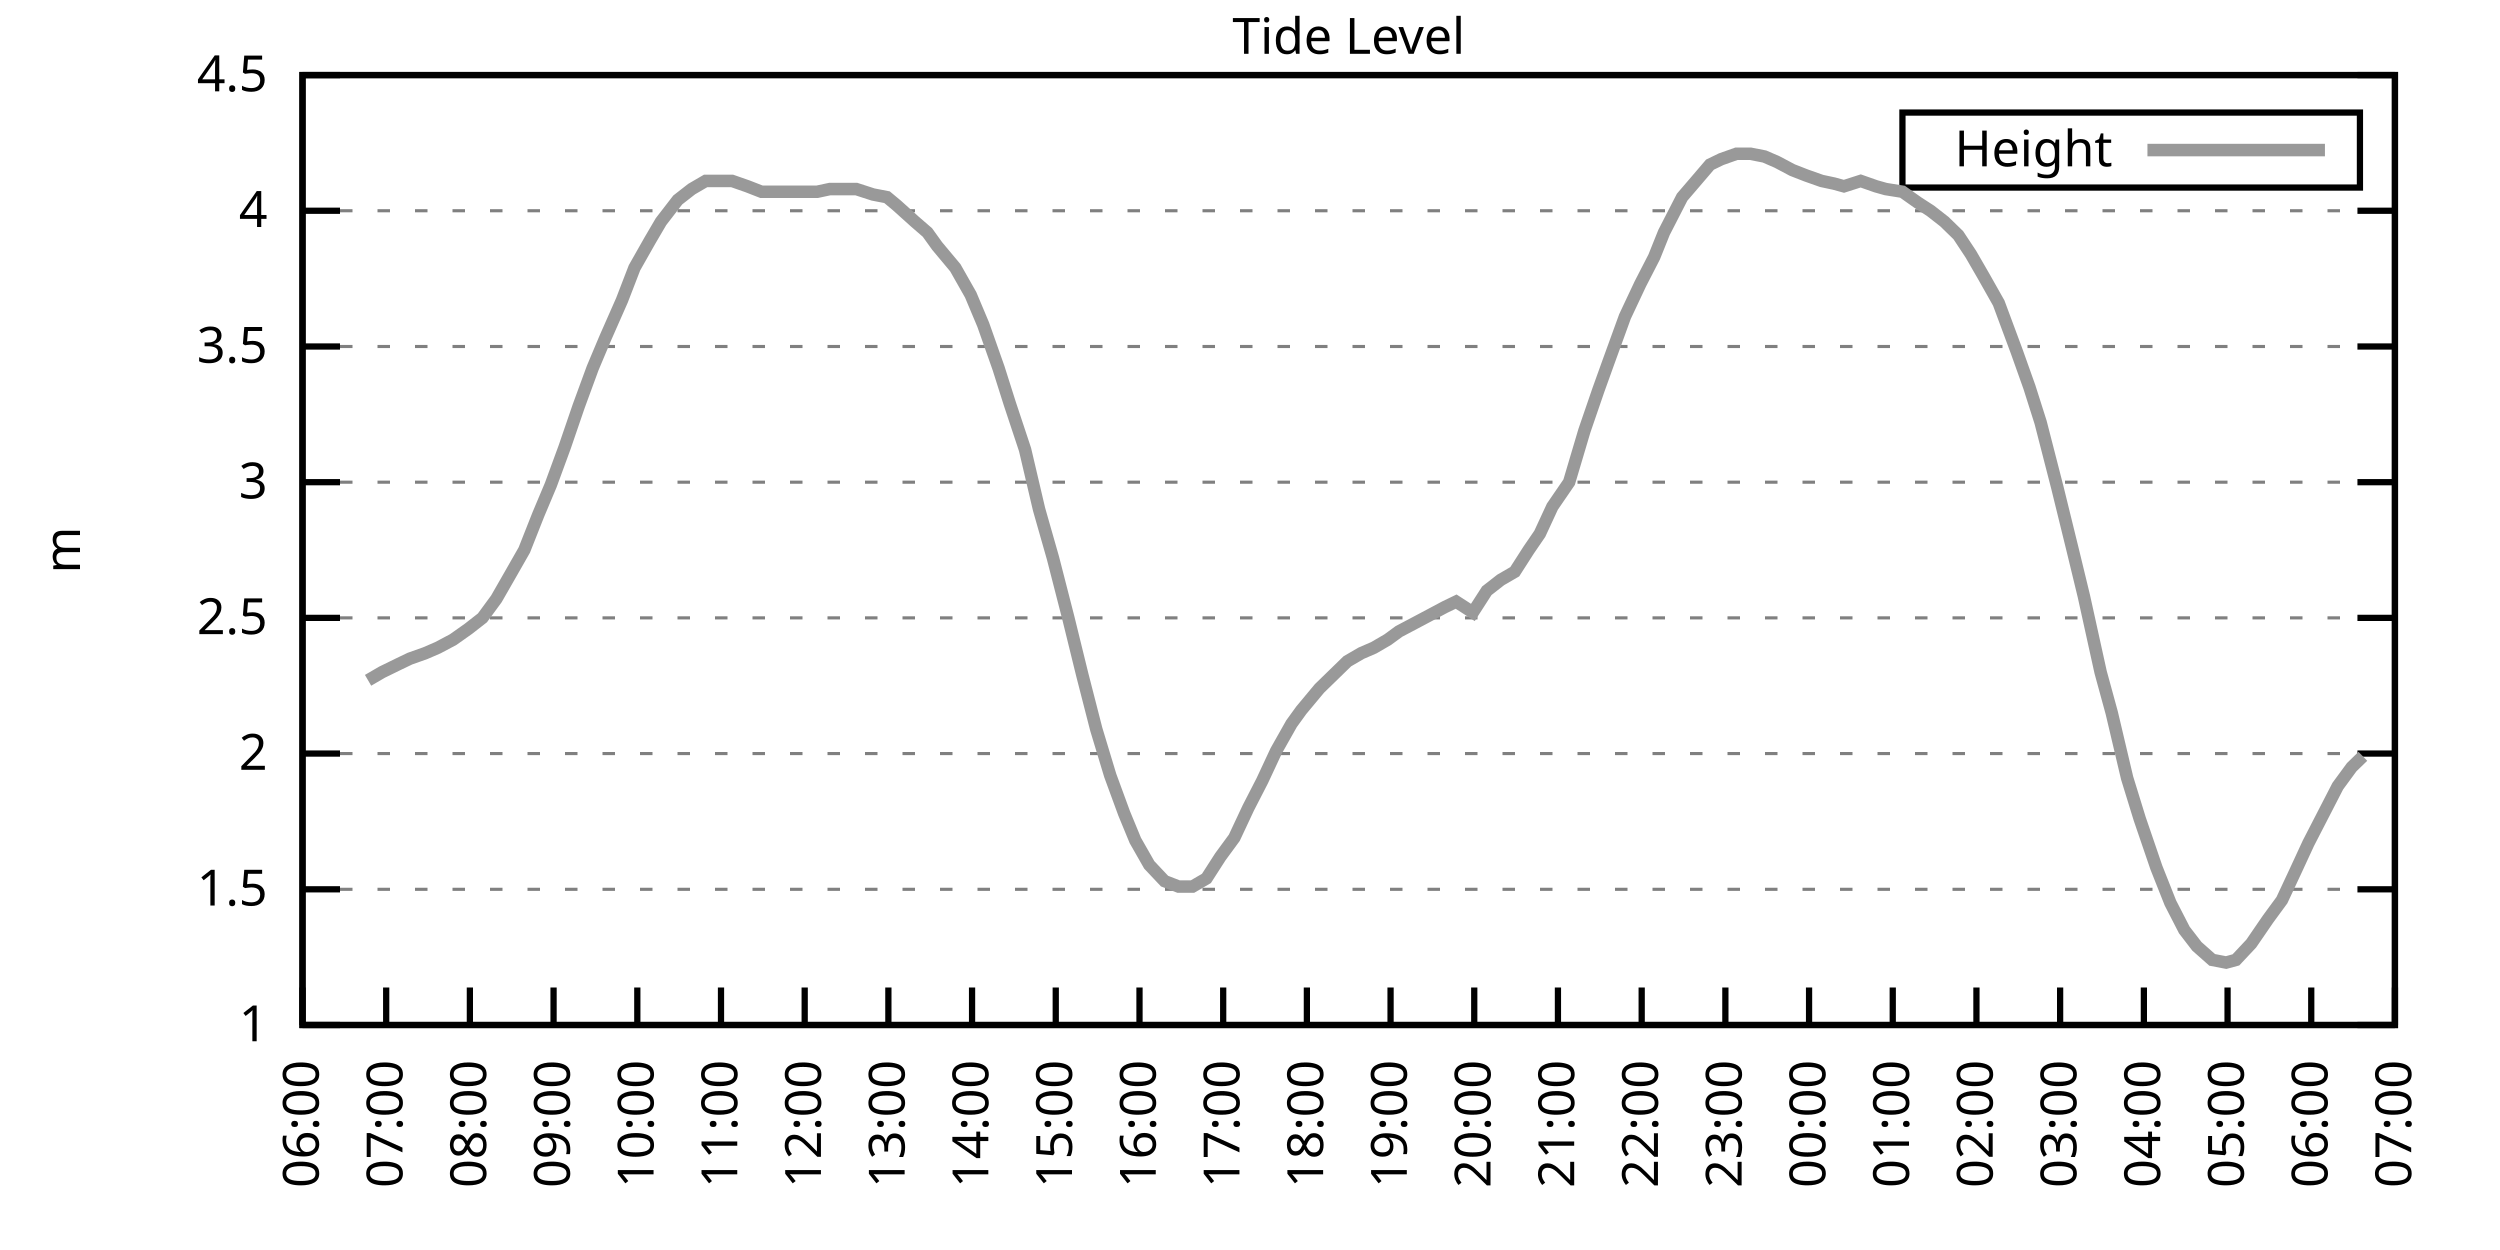
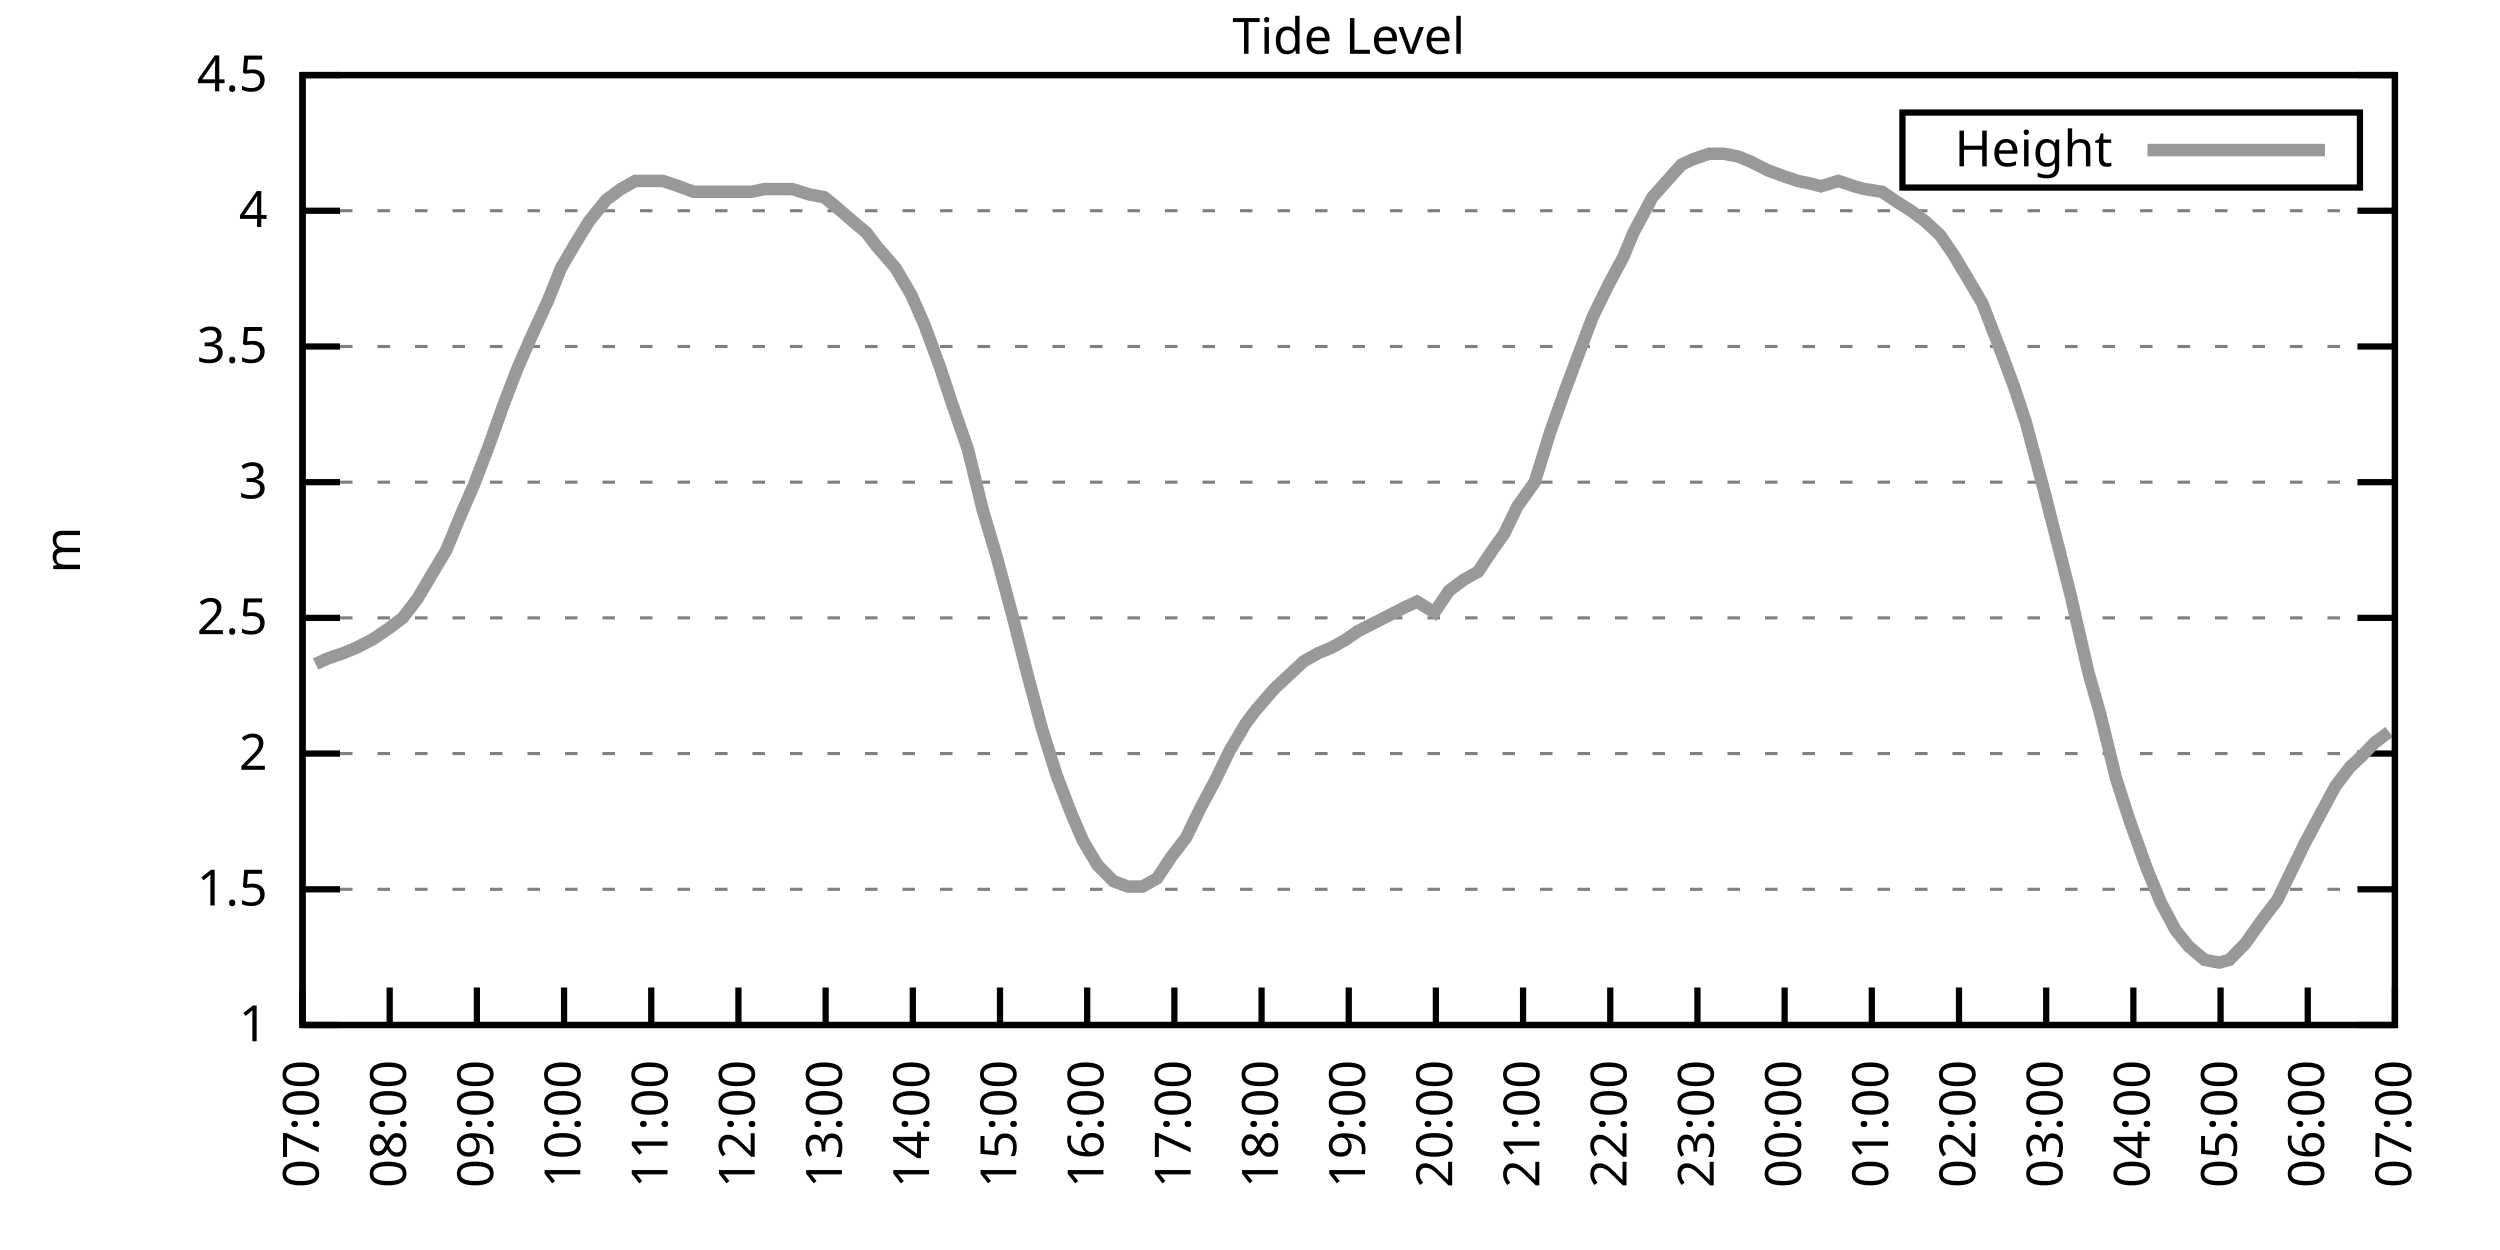
<svg xmlns="http://www.w3.org/2000/svg" xmlns:xlink="http://www.w3.org/1999/xlink" width="400" height="200" viewBox="0 0 400 200">
  <g id="gnuplot_canvas">
    <rect x="0" y="0" width="400" height="200" fill="none" />
    <defs>
      <circle id="gpDot" r="0.5" stroke-width="0.5" stroke="currentColor" />
      <path id="gpPt0" stroke-width="0.333" stroke="currentColor" d="M-1,0 h2 M0,-1 v2" />
      <path id="gpPt1" stroke-width="0.333" stroke="currentColor" d="M-1,-1 L1,1 M1,-1 L-1,1" />
      <path id="gpPt2" stroke-width="0.333" stroke="currentColor" d="M-1,0 L1,0 M0,-1 L0,1 M-1,-1 L1,1 M-1,1 L1,-1" />
      <rect id="gpPt3" stroke-width="0.333" stroke="currentColor" x="-1" y="-1" width="2" height="2" />
      <rect id="gpPt4" stroke-width="0.333" stroke="currentColor" fill="currentColor" x="-1" y="-1" width="2" height="2" />
      <circle id="gpPt5" stroke-width="0.333" stroke="currentColor" cx="0" cy="0" r="1" />
      <use xlink:href="#gpPt5" id="gpPt6" fill="currentColor" stroke="none" />
      <path id="gpPt7" stroke-width="0.333" stroke="currentColor" d="M0,-1.33 L-1.33,0.67 L1.33,0.67 z" />
      <use xlink:href="#gpPt7" id="gpPt8" fill="currentColor" stroke="none" />
      <use xlink:href="#gpPt7" id="gpPt9" stroke="currentColor" transform="rotate(180)" />
      <use xlink:href="#gpPt9" id="gpPt10" fill="currentColor" stroke="none" />
      <use xlink:href="#gpPt3" id="gpPt11" stroke="currentColor" transform="rotate(45)" />
      <use xlink:href="#gpPt11" id="gpPt12" fill="currentColor" stroke="none" />
      <path id="gpPt13" stroke-width="0.333" stroke="currentColor" d="M0,1.330 L1.265,0.411 L0.782,-1.067 L-0.782,-1.076 L-1.265,0.411 z" />
      <use xlink:href="#gpPt13" id="gpPt14" fill="currentColor" stroke="none" />
      <filter id="textbox" filterUnits="objectBoundingBox" x="0" y="0" height="1" width="1">
        <feFlood flood-color="white" flood-opacity="1" result="bgnd" />
        <feComposite in="SourceGraphic" in2="bgnd" operator="atop" />
      </filter>
      <filter id="greybox" filterUnits="objectBoundingBox" x="0" y="0" height="1" width="1">
        <feFlood flood-color="lightgrey" flood-opacity="1" result="grey" />
        <feComposite in="SourceGraphic" in2="grey" operator="atop" />
      </filter>
    </defs>
    <g fill="none" color="white" stroke="currentColor" stroke-width="1.00" stroke-linecap="butt" stroke-linejoin="miter">
</g>
    <g fill="none" color="black" stroke="currentColor" stroke-width="1.00" stroke-linecap="butt" stroke-linejoin="miter">
      <g stroke="none" shape-rendering="crispEdges">
        <polygon fill="rgb(255, 255, 255)" points="48.40,164.00 383.18,164.00 383.18,12.02 48.40,12.02 " />
      </g>
    </g>
    <g fill="none" color="black" stroke="currentColor" stroke-width="1.00" stroke-linecap="butt" stroke-linejoin="miter">
</g>
    <g fill="none" color="black" stroke="black" stroke-width="0.50" stroke-linecap="butt" stroke-linejoin="miter">
</g>
    <g fill="none" color="gray" stroke="currentColor" stroke-width="0.50" stroke-linecap="butt" stroke-linejoin="miter">
      <path stroke="gray" stroke-dasharray="2,4" class="gridline" d="M48.40,164.00 L383.19,164.00  " />
    </g>
    <g fill="none" color="gray" stroke="gray" stroke-width="1.00" stroke-linecap="butt" stroke-linejoin="miter">
</g>
    <g fill="none" color="black" stroke="currentColor" stroke-width="1.00" stroke-linecap="butt" stroke-linejoin="miter">
      <path stroke="black" d="M48.40,164.00 L54.40,164.00 M383.19,164.00 L377.19,164.00  " />
      <g transform="translate(42.80,166.60)" stroke="none" fill="black" font-family="Sans" font-size="8.00" text-anchor="end">
        <text>
          <tspan font-family="Sans"> 1</tspan>
        </text>
      </g>
    </g>
    <g fill="none" color="black" stroke="currentColor" stroke-width="1.00" stroke-linecap="butt" stroke-linejoin="miter">
</g>
    <g fill="none" color="black" stroke="black" stroke-width="0.50" stroke-linecap="butt" stroke-linejoin="miter">
</g>
    <g fill="none" color="gray" stroke="currentColor" stroke-width="0.50" stroke-linecap="butt" stroke-linejoin="miter">
      <path stroke="gray" stroke-dasharray="2,4" class="gridline" d="M48.40,142.29 L383.19,142.29  " />
    </g>
    <g fill="none" color="gray" stroke="gray" stroke-width="1.00" stroke-linecap="butt" stroke-linejoin="miter">
</g>
    <g fill="none" color="black" stroke="currentColor" stroke-width="1.00" stroke-linecap="butt" stroke-linejoin="miter">
      <path stroke="black" d="M48.40,142.29 L54.40,142.29 M383.19,142.29 L377.19,142.29  " />
      <g transform="translate(42.80,144.89)" stroke="none" fill="black" font-family="Sans" font-size="8.00" text-anchor="end">
        <text>
          <tspan font-family="Sans"> 1.5</tspan>
        </text>
      </g>
    </g>
    <g fill="none" color="black" stroke="currentColor" stroke-width="1.00" stroke-linecap="butt" stroke-linejoin="miter">
</g>
    <g fill="none" color="black" stroke="black" stroke-width="0.50" stroke-linecap="butt" stroke-linejoin="miter">
</g>
    <g fill="none" color="gray" stroke="currentColor" stroke-width="0.50" stroke-linecap="butt" stroke-linejoin="miter">
      <path stroke="gray" stroke-dasharray="2,4" class="gridline" d="M48.40,120.57 L383.19,120.57  " />
    </g>
    <g fill="none" color="gray" stroke="gray" stroke-width="1.00" stroke-linecap="butt" stroke-linejoin="miter">
</g>
    <g fill="none" color="black" stroke="currentColor" stroke-width="1.00" stroke-linecap="butt" stroke-linejoin="miter">
      <path stroke="black" d="M48.40,120.57 L54.40,120.57 M383.19,120.57 L377.19,120.57  " />
      <g transform="translate(42.80,123.17)" stroke="none" fill="black" font-family="Sans" font-size="8.00" text-anchor="end">
        <text>
          <tspan font-family="Sans"> 2</tspan>
        </text>
      </g>
    </g>
    <g fill="none" color="black" stroke="currentColor" stroke-width="1.00" stroke-linecap="butt" stroke-linejoin="miter">
</g>
    <g fill="none" color="black" stroke="black" stroke-width="0.50" stroke-linecap="butt" stroke-linejoin="miter">
</g>
    <g fill="none" color="gray" stroke="currentColor" stroke-width="0.50" stroke-linecap="butt" stroke-linejoin="miter">
      <path stroke="gray" stroke-dasharray="2,4" class="gridline" d="M48.40,98.86 L383.19,98.86  " />
    </g>
    <g fill="none" color="gray" stroke="gray" stroke-width="1.00" stroke-linecap="butt" stroke-linejoin="miter">
</g>
    <g fill="none" color="black" stroke="currentColor" stroke-width="1.00" stroke-linecap="butt" stroke-linejoin="miter">
      <path stroke="black" d="M48.40,98.86 L54.40,98.86 M383.19,98.86 L377.19,98.86  " />
      <g transform="translate(42.80,101.46)" stroke="none" fill="black" font-family="Sans" font-size="8.00" text-anchor="end">
        <text>
          <tspan font-family="Sans"> 2.5</tspan>
        </text>
      </g>
    </g>
    <g fill="none" color="black" stroke="currentColor" stroke-width="1.00" stroke-linecap="butt" stroke-linejoin="miter">
</g>
    <g fill="none" color="black" stroke="black" stroke-width="0.50" stroke-linecap="butt" stroke-linejoin="miter">
</g>
    <g fill="none" color="gray" stroke="currentColor" stroke-width="0.50" stroke-linecap="butt" stroke-linejoin="miter">
      <path stroke="gray" stroke-dasharray="2,4" class="gridline" d="M48.40,77.15 L383.19,77.15  " />
    </g>
    <g fill="none" color="gray" stroke="gray" stroke-width="1.00" stroke-linecap="butt" stroke-linejoin="miter">
</g>
    <g fill="none" color="black" stroke="currentColor" stroke-width="1.00" stroke-linecap="butt" stroke-linejoin="miter">
      <path stroke="black" d="M48.40,77.15 L54.40,77.15 M383.19,77.15 L377.19,77.15  " />
      <g transform="translate(42.80,79.75)" stroke="none" fill="black" font-family="Sans" font-size="8.00" text-anchor="end">
        <text>
          <tspan font-family="Sans"> 3</tspan>
        </text>
      </g>
    </g>
    <g fill="none" color="black" stroke="currentColor" stroke-width="1.00" stroke-linecap="butt" stroke-linejoin="miter">
</g>
    <g fill="none" color="black" stroke="black" stroke-width="0.50" stroke-linecap="butt" stroke-linejoin="miter">
</g>
    <g fill="none" color="gray" stroke="currentColor" stroke-width="0.50" stroke-linecap="butt" stroke-linejoin="miter">
      <path stroke="gray" stroke-dasharray="2,4" class="gridline" d="M48.40,55.44 L383.19,55.44  " />
    </g>
    <g fill="none" color="gray" stroke="gray" stroke-width="1.00" stroke-linecap="butt" stroke-linejoin="miter">
</g>
    <g fill="none" color="black" stroke="currentColor" stroke-width="1.00" stroke-linecap="butt" stroke-linejoin="miter">
      <path stroke="black" d="M48.40,55.44 L54.40,55.44 M383.19,55.44 L377.19,55.44  " />
      <g transform="translate(42.80,58.04)" stroke="none" fill="black" font-family="Sans" font-size="8.00" text-anchor="end">
        <text>
          <tspan font-family="Sans"> 3.5</tspan>
        </text>
      </g>
    </g>
    <g fill="none" color="black" stroke="currentColor" stroke-width="1.00" stroke-linecap="butt" stroke-linejoin="miter">
</g>
    <g fill="none" color="black" stroke="black" stroke-width="0.50" stroke-linecap="butt" stroke-linejoin="miter">
</g>
    <g fill="none" color="gray" stroke="currentColor" stroke-width="0.50" stroke-linecap="butt" stroke-linejoin="miter">
      <path stroke="gray" stroke-dasharray="2,4" class="gridline" d="M48.40,33.72 L383.19,33.72  " />
    </g>
    <g fill="none" color="gray" stroke="gray" stroke-width="1.00" stroke-linecap="butt" stroke-linejoin="miter">
</g>
    <g fill="none" color="black" stroke="currentColor" stroke-width="1.00" stroke-linecap="butt" stroke-linejoin="miter">
      <path stroke="black" d="M48.40,33.72 L54.40,33.72 M383.19,33.72 L377.19,33.72  " />
      <g transform="translate(42.80,36.32)" stroke="none" fill="black" font-family="Sans" font-size="8.00" text-anchor="end">
        <text>
          <tspan font-family="Sans"> 4</tspan>
        </text>
      </g>
    </g>
    <g fill="none" color="black" stroke="currentColor" stroke-width="1.00" stroke-linecap="butt" stroke-linejoin="miter">
</g>
    <g fill="none" color="black" stroke="black" stroke-width="0.50" stroke-linecap="butt" stroke-linejoin="miter">
</g>
    <g fill="none" color="gray" stroke="currentColor" stroke-width="0.50" stroke-linecap="butt" stroke-linejoin="miter">
      <path stroke="gray" stroke-dasharray="2,4" class="gridline" d="M48.40,12.01 L383.19,12.01  " />
    </g>
    <g fill="none" color="gray" stroke="gray" stroke-width="1.00" stroke-linecap="butt" stroke-linejoin="miter">
</g>
    <g fill="none" color="black" stroke="currentColor" stroke-width="1.00" stroke-linecap="butt" stroke-linejoin="miter">
      <path stroke="black" d="M48.40,12.01 L54.40,12.01 M383.19,12.01 L377.19,12.01  " />
      <g transform="translate(42.80,14.61)" stroke="none" fill="black" font-family="Sans" font-size="8.00" text-anchor="end">
        <text>
          <tspan font-family="Sans"> 4.5</tspan>
        </text>
      </g>
    </g>
    <g fill="none" color="black" stroke="currentColor" stroke-width="1.00" stroke-linecap="butt" stroke-linejoin="miter">
      <path stroke="black" d="M48.40,164.00 L48.40,158.00  " />
      <g transform="translate(51.00,169.60) rotate(270.00)" stroke="none" fill="black" font-family="Sans" font-size="8.00" text-anchor="end">
        <text>
-           <tspan font-family="Sans">06:00</tspan>
-         </text>
-       </g>
-     </g>
-     <g fill="none" color="black" stroke="currentColor" stroke-width="1.00" stroke-linecap="butt" stroke-linejoin="miter">
-       <path stroke="black" d="M61.79,164.00 L61.79,158.00  " />
-       <g transform="translate(64.39,169.60) rotate(270.00)" stroke="none" fill="black" font-family="Sans" font-size="8.00" text-anchor="end">
-         <text>
          <tspan font-family="Sans">07:00</tspan>
        </text>
      </g>
    </g>
    <g fill="none" color="black" stroke="currentColor" stroke-width="1.00" stroke-linecap="butt" stroke-linejoin="miter">
-       <path stroke="black" d="M75.18,164.00 L75.18,158.00  " />
-       <g transform="translate(77.78,169.60) rotate(270.00)" stroke="none" fill="black" font-family="Sans" font-size="8.00" text-anchor="end">
+       <path stroke="black" d="M62.35,164.00 L62.35,158.00  " />
+       <g transform="translate(64.95,169.60) rotate(270.00)" stroke="none" fill="black" font-family="Sans" font-size="8.00" text-anchor="end">
        <text>
          <tspan font-family="Sans">08:00</tspan>
        </text>
      </g>
    </g>
    <g fill="none" color="black" stroke="currentColor" stroke-width="1.00" stroke-linecap="butt" stroke-linejoin="miter">
-       <path stroke="black" d="M88.57,164.00 L88.57,158.00  " />
-       <g transform="translate(91.17,169.60) rotate(270.00)" stroke="none" fill="black" font-family="Sans" font-size="8.00" text-anchor="end">
+       <path stroke="black" d="M76.30,164.00 L76.30,158.00  " />
+       <g transform="translate(78.90,169.60) rotate(270.00)" stroke="none" fill="black" font-family="Sans" font-size="8.00" text-anchor="end">
        <text>
          <tspan font-family="Sans">09:00</tspan>
        </text>
      </g>
    </g>
    <g fill="none" color="black" stroke="currentColor" stroke-width="1.00" stroke-linecap="butt" stroke-linejoin="miter">
-       <path stroke="black" d="M101.97,164.00 L101.97,158.00  " />
-       <g transform="translate(104.57,169.60) rotate(270.00)" stroke="none" fill="black" font-family="Sans" font-size="8.00" text-anchor="end">
+       <path stroke="black" d="M90.25,164.00 L90.25,158.00  " />
+       <g transform="translate(92.85,169.60) rotate(270.00)" stroke="none" fill="black" font-family="Sans" font-size="8.00" text-anchor="end">
        <text>
          <tspan font-family="Sans">10:00</tspan>
        </text>
      </g>
    </g>
    <g fill="none" color="black" stroke="currentColor" stroke-width="1.00" stroke-linecap="butt" stroke-linejoin="miter">
-       <path stroke="black" d="M115.36,164.00 L115.36,158.00  " />
-       <g transform="translate(117.96,169.60) rotate(270.00)" stroke="none" fill="black" font-family="Sans" font-size="8.00" text-anchor="end">
+       <path stroke="black" d="M104.20,164.00 L104.20,158.00  " />
+       <g transform="translate(106.80,169.60) rotate(270.00)" stroke="none" fill="black" font-family="Sans" font-size="8.00" text-anchor="end">
        <text>
          <tspan font-family="Sans">11:00</tspan>
        </text>
      </g>
    </g>
    <g fill="none" color="black" stroke="currentColor" stroke-width="1.00" stroke-linecap="butt" stroke-linejoin="miter">
-       <path stroke="black" d="M128.75,164.00 L128.75,158.00  " />
-       <g transform="translate(131.35,169.60) rotate(270.00)" stroke="none" fill="black" font-family="Sans" font-size="8.00" text-anchor="end">
+       <path stroke="black" d="M118.15,164.00 L118.15,158.00  " />
+       <g transform="translate(120.75,169.60) rotate(270.00)" stroke="none" fill="black" font-family="Sans" font-size="8.00" text-anchor="end">
        <text>
          <tspan font-family="Sans">12:00</tspan>
        </text>
      </g>
    </g>
    <g fill="none" color="black" stroke="currentColor" stroke-width="1.00" stroke-linecap="butt" stroke-linejoin="miter">
-       <path stroke="black" d="M142.14,164.00 L142.14,158.00  " />
-       <g transform="translate(144.74,169.60) rotate(270.00)" stroke="none" fill="black" font-family="Sans" font-size="8.00" text-anchor="end">
+       <path stroke="black" d="M132.10,164.00 L132.10,158.00  " />
+       <g transform="translate(134.70,169.60) rotate(270.00)" stroke="none" fill="black" font-family="Sans" font-size="8.00" text-anchor="end">
        <text>
          <tspan font-family="Sans">13:00</tspan>
        </text>
      </g>
    </g>
    <g fill="none" color="black" stroke="currentColor" stroke-width="1.00" stroke-linecap="butt" stroke-linejoin="miter">
-       <path stroke="black" d="M155.53,164.00 L155.53,158.00  " />
-       <g transform="translate(158.13,169.60) rotate(270.00)" stroke="none" fill="black" font-family="Sans" font-size="8.00" text-anchor="end">
+       <path stroke="black" d="M146.05,164.00 L146.05,158.00  " />
+       <g transform="translate(148.65,169.60) rotate(270.00)" stroke="none" fill="black" font-family="Sans" font-size="8.00" text-anchor="end">
        <text>
          <tspan font-family="Sans">14:00</tspan>
        </text>
      </g>
    </g>
    <g fill="none" color="black" stroke="currentColor" stroke-width="1.00" stroke-linecap="butt" stroke-linejoin="miter">
-       <path stroke="black" d="M168.92,164.00 L168.92,158.00  " />
-       <g transform="translate(171.52,169.60) rotate(270.00)" stroke="none" fill="black" font-family="Sans" font-size="8.00" text-anchor="end">
+       <path stroke="black" d="M160.00,164.00 L160.00,158.00  " />
+       <g transform="translate(162.60,169.60) rotate(270.00)" stroke="none" fill="black" font-family="Sans" font-size="8.00" text-anchor="end">
        <text>
          <tspan font-family="Sans">15:00</tspan>
        </text>
      </g>
    </g>
    <g fill="none" color="black" stroke="currentColor" stroke-width="1.00" stroke-linecap="butt" stroke-linejoin="miter">
-       <path stroke="black" d="M182.32,164.00 L182.32,158.00  " />
-       <g transform="translate(184.92,169.60) rotate(270.00)" stroke="none" fill="black" font-family="Sans" font-size="8.00" text-anchor="end">
+       <path stroke="black" d="M173.95,164.00 L173.95,158.00  " />
+       <g transform="translate(176.55,169.60) rotate(270.00)" stroke="none" fill="black" font-family="Sans" font-size="8.00" text-anchor="end">
        <text>
          <tspan font-family="Sans">16:00</tspan>
        </text>
      </g>
    </g>
    <g fill="none" color="black" stroke="currentColor" stroke-width="1.00" stroke-linecap="butt" stroke-linejoin="miter">
-       <path stroke="black" d="M195.71,164.00 L195.71,158.00  " />
-       <g transform="translate(198.31,169.60) rotate(270.00)" stroke="none" fill="black" font-family="Sans" font-size="8.00" text-anchor="end">
+       <path stroke="black" d="M187.90,164.00 L187.90,158.00  " />
+       <g transform="translate(190.50,169.60) rotate(270.00)" stroke="none" fill="black" font-family="Sans" font-size="8.00" text-anchor="end">
        <text>
          <tspan font-family="Sans">17:00</tspan>
        </text>
      </g>
    </g>
    <g fill="none" color="black" stroke="currentColor" stroke-width="1.00" stroke-linecap="butt" stroke-linejoin="miter">
-       <path stroke="black" d="M209.10,164.00 L209.10,158.00  " />
-       <g transform="translate(211.70,169.60) rotate(270.00)" stroke="none" fill="black" font-family="Sans" font-size="8.00" text-anchor="end">
+       <path stroke="black" d="M201.85,164.00 L201.85,158.00  " />
+       <g transform="translate(204.45,169.60) rotate(270.00)" stroke="none" fill="black" font-family="Sans" font-size="8.00" text-anchor="end">
        <text>
          <tspan font-family="Sans">18:00</tspan>
        </text>
      </g>
    </g>
    <g fill="none" color="black" stroke="currentColor" stroke-width="1.00" stroke-linecap="butt" stroke-linejoin="miter">
-       <path stroke="black" d="M222.49,164.00 L222.49,158.00  " />
-       <g transform="translate(225.09,169.60) rotate(270.00)" stroke="none" fill="black" font-family="Sans" font-size="8.00" text-anchor="end">
+       <path stroke="black" d="M215.80,164.00 L215.80,158.00  " />
+       <g transform="translate(218.40,169.60) rotate(270.00)" stroke="none" fill="black" font-family="Sans" font-size="8.00" text-anchor="end">
        <text>
          <tspan font-family="Sans">19:00</tspan>
        </text>
      </g>
    </g>
    <g fill="none" color="black" stroke="currentColor" stroke-width="1.00" stroke-linecap="butt" stroke-linejoin="miter">
-       <path stroke="black" d="M235.88,164.00 L235.88,158.00  " />
-       <g transform="translate(238.48,169.60) rotate(270.00)" stroke="none" fill="black" font-family="Sans" font-size="8.00" text-anchor="end">
+       <path stroke="black" d="M229.74,164.00 L229.74,158.00  " />
+       <g transform="translate(232.34,169.60) rotate(270.00)" stroke="none" fill="black" font-family="Sans" font-size="8.00" text-anchor="end">
        <text>
          <tspan font-family="Sans">20:00</tspan>
        </text>
      </g>
    </g>
    <g fill="none" color="black" stroke="currentColor" stroke-width="1.00" stroke-linecap="butt" stroke-linejoin="miter">
-       <path stroke="black" d="M249.27,164.00 L249.27,158.00  " />
-       <g transform="translate(251.87,169.60) rotate(270.00)" stroke="none" fill="black" font-family="Sans" font-size="8.00" text-anchor="end">
+       <path stroke="black" d="M243.69,164.00 L243.69,158.00  " />
+       <g transform="translate(246.29,169.60) rotate(270.00)" stroke="none" fill="black" font-family="Sans" font-size="8.00" text-anchor="end">
        <text>
          <tspan font-family="Sans">21:00</tspan>
        </text>
      </g>
    </g>
    <g fill="none" color="black" stroke="currentColor" stroke-width="1.00" stroke-linecap="butt" stroke-linejoin="miter">
-       <path stroke="black" d="M262.67,164.00 L262.67,158.00  " />
-       <g transform="translate(265.27,169.60) rotate(270.00)" stroke="none" fill="black" font-family="Sans" font-size="8.00" text-anchor="end">
+       <path stroke="black" d="M257.64,164.00 L257.64,158.00  " />
+       <g transform="translate(260.24,169.60) rotate(270.00)" stroke="none" fill="black" font-family="Sans" font-size="8.00" text-anchor="end">
        <text>
          <tspan font-family="Sans">22:00</tspan>
        </text>
      </g>
    </g>
    <g fill="none" color="black" stroke="currentColor" stroke-width="1.00" stroke-linecap="butt" stroke-linejoin="miter">
-       <path stroke="black" d="M276.06,164.00 L276.06,158.00  " />
-       <g transform="translate(278.66,169.60) rotate(270.00)" stroke="none" fill="black" font-family="Sans" font-size="8.00" text-anchor="end">
+       <path stroke="black" d="M271.59,164.00 L271.59,158.00  " />
+       <g transform="translate(274.19,169.60) rotate(270.00)" stroke="none" fill="black" font-family="Sans" font-size="8.00" text-anchor="end">
        <text>
          <tspan font-family="Sans">23:00</tspan>
        </text>
      </g>
    </g>
    <g fill="none" color="black" stroke="currentColor" stroke-width="1.00" stroke-linecap="butt" stroke-linejoin="miter">
-       <path stroke="black" d="M289.45,164.00 L289.45,158.00  " />
-       <g transform="translate(292.05,169.60) rotate(270.00)" stroke="none" fill="black" font-family="Sans" font-size="8.00" text-anchor="end">
+       <path stroke="black" d="M285.54,164.00 L285.54,158.00  " />
+       <g transform="translate(288.14,169.60) rotate(270.00)" stroke="none" fill="black" font-family="Sans" font-size="8.00" text-anchor="end">
        <text>
          <tspan font-family="Sans">00:00</tspan>
        </text>
      </g>
    </g>
    <g fill="none" color="black" stroke="currentColor" stroke-width="1.00" stroke-linecap="butt" stroke-linejoin="miter">
-       <path stroke="black" d="M302.84,164.00 L302.84,158.00  " />
-       <g transform="translate(305.44,169.60) rotate(270.00)" stroke="none" fill="black" font-family="Sans" font-size="8.00" text-anchor="end">
+       <path stroke="black" d="M299.49,164.00 L299.49,158.00  " />
+       <g transform="translate(302.09,169.60) rotate(270.00)" stroke="none" fill="black" font-family="Sans" font-size="8.00" text-anchor="end">
        <text>
          <tspan font-family="Sans">01:00</tspan>
        </text>
      </g>
    </g>
    <g fill="none" color="black" stroke="currentColor" stroke-width="1.00" stroke-linecap="butt" stroke-linejoin="miter">
-       <path stroke="black" d="M316.23,164.00 L316.23,158.00  " />
-       <g transform="translate(318.83,169.60) rotate(270.00)" stroke="none" fill="black" font-family="Sans" font-size="8.00" text-anchor="end">
+       <path stroke="black" d="M313.44,164.00 L313.44,158.00  " />
+       <g transform="translate(316.04,169.60) rotate(270.00)" stroke="none" fill="black" font-family="Sans" font-size="8.00" text-anchor="end">
        <text>
          <tspan font-family="Sans">02:00</tspan>
        </text>
      </g>
    </g>
    <g fill="none" color="black" stroke="currentColor" stroke-width="1.00" stroke-linecap="butt" stroke-linejoin="miter">
-       <path stroke="black" d="M329.62,164.00 L329.62,158.00  " />
-       <g transform="translate(332.22,169.60) rotate(270.00)" stroke="none" fill="black" font-family="Sans" font-size="8.00" text-anchor="end">
+       <path stroke="black" d="M327.39,164.00 L327.39,158.00  " />
+       <g transform="translate(329.99,169.60) rotate(270.00)" stroke="none" fill="black" font-family="Sans" font-size="8.00" text-anchor="end">
        <text>
          <tspan font-family="Sans">03:00</tspan>
        </text>
      </g>
    </g>
    <g fill="none" color="black" stroke="currentColor" stroke-width="1.00" stroke-linecap="butt" stroke-linejoin="miter">
-       <path stroke="black" d="M343.02,164.00 L343.02,158.00  " />
-       <g transform="translate(345.62,169.60) rotate(270.00)" stroke="none" fill="black" font-family="Sans" font-size="8.00" text-anchor="end">
+       <path stroke="black" d="M341.34,164.00 L341.34,158.00  " />
+       <g transform="translate(343.94,169.60) rotate(270.00)" stroke="none" fill="black" font-family="Sans" font-size="8.00" text-anchor="end">
        <text>
          <tspan font-family="Sans">04:00</tspan>
        </text>
      </g>
    </g>
    <g fill="none" color="black" stroke="currentColor" stroke-width="1.00" stroke-linecap="butt" stroke-linejoin="miter">
-       <path stroke="black" d="M356.41,164.00 L356.41,158.00  " />
-       <g transform="translate(359.01,169.60) rotate(270.00)" stroke="none" fill="black" font-family="Sans" font-size="8.00" text-anchor="end">
+       <path stroke="black" d="M355.29,164.00 L355.29,158.00  " />
+       <g transform="translate(357.89,169.60) rotate(270.00)" stroke="none" fill="black" font-family="Sans" font-size="8.00" text-anchor="end">
        <text>
          <tspan font-family="Sans">05:00</tspan>
        </text>
      </g>
    </g>
    <g fill="none" color="black" stroke="currentColor" stroke-width="1.00" stroke-linecap="butt" stroke-linejoin="miter">
-       <path stroke="black" d="M369.80,164.00 L369.80,158.00  " />
-       <g transform="translate(372.40,169.60) rotate(270.00)" stroke="none" fill="black" font-family="Sans" font-size="8.00" text-anchor="end">
+       <path stroke="black" d="M369.24,164.00 L369.24,158.00  " />
+       <g transform="translate(371.84,169.60) rotate(270.00)" stroke="none" fill="black" font-family="Sans" font-size="8.00" text-anchor="end">
        <text>
          <tspan font-family="Sans">06:00</tspan>
        </text>
      </g>
    </g>
    <g fill="none" color="black" stroke="currentColor" stroke-width="1.00" stroke-linecap="butt" stroke-linejoin="miter">
      <path stroke="black" d="M383.19,164.00 L383.19,158.00  " />
      <g transform="translate(385.79,169.60) rotate(270.00)" stroke="none" fill="black" font-family="Sans" font-size="8.00" text-anchor="end">
        <text>
          <tspan font-family="Sans">07:00</tspan>
        </text>
      </g>
    </g>
    <g fill="none" color="black" stroke="currentColor" stroke-width="1.00" stroke-linecap="butt" stroke-linejoin="miter">
</g>
    <g fill="none" color="black" stroke="currentColor" stroke-width="1.00" stroke-linecap="butt" stroke-linejoin="miter">
      <path stroke="black" d="M48.40,12.01 L48.40,164.00 L383.19,164.00 L383.19,12.01 L48.40,12.01 Z  " />
    </g>
    <g fill="none" color="black" stroke="currentColor" stroke-width="1.00" stroke-linecap="butt" stroke-linejoin="miter">
</g>
    <g fill="none" color="black" stroke="currentColor" stroke-width="1.00" stroke-linecap="butt" stroke-linejoin="miter">
      <path stroke="black" d="M304.39,30.01 L304.39,18.01 L377.59,18.01 L377.59,30.01 L304.39,30.01 Z  " />
    </g>
    <g id="Tide_level_plot_1">
      <g fill="none" color="white" stroke="black" stroke-width="2.00" stroke-linecap="butt" stroke-linejoin="miter">
</g>
      <g fill="none" color="black" stroke="currentColor" stroke-width="2.00" stroke-linecap="butt" stroke-linejoin="miter">
        <g transform="translate(337.99,26.61)" stroke="none" fill="black" font-family="Sans" font-size="8.00" text-anchor="end">
          <text>
            <tspan font-family="Sans">Height</tspan>
          </text>
        </g>
      </g>
      <g fill="none" color="black" stroke="currentColor" stroke-width="2.00" stroke-linecap="butt" stroke-linejoin="miter">
-         <path stroke="rgb(153, 153, 153)" d="M343.59,24.01 L371.99,24.01 M58.89,108.85 L61.12,107.55 L63.80,106.24 L65.59,105.38 L68.04,104.51 L70.05,103.64   L72.50,102.34 L74.96,100.60 L77.19,98.86 L79.42,95.82 L81.66,91.91 L83.89,88.00 L86.12,82.36 L88.13,77.58   L90.36,71.50 L92.59,64.99 L94.82,58.91 L96.83,54.13 L99.51,48.05 L101.52,42.84 L103.98,38.50 L105.76,35.46   L108.44,31.99 L110.67,30.25 L112.90,28.95 L114.69,28.95 L117.14,28.95 L119.60,29.81 L121.83,30.68 L123.62,30.68   L126.29,30.68 L128.53,30.68 L130.76,30.68 L132.77,30.25 L135.22,30.25 L137.01,30.25 L139.69,31.12 L141.92,31.55   L143.48,32.85 L146.38,35.46 L148.39,37.20 L149.95,39.37 L152.85,42.84 L155.31,47.18 L157.32,51.96 L159.77,58.91   L161.56,64.56 L164.01,71.94 L166.25,81.49 L168.48,89.31 L170.93,98.86 L173.17,107.98 L175.40,116.67 L177.63,124.05   L179.86,130.13 L181.65,134.47 L183.88,138.38 L186.33,140.98 L188.57,141.85 L190.80,141.85 L193.03,140.55 L195.26,137.08   L197.49,134.04 L199.73,129.26 L201.96,124.92 L204.19,120.14 L206.64,115.80 L208.21,113.63 L211.11,110.15 L212.89,108.42   L215.57,105.81 L217.80,104.51 L219.81,103.64 L222.04,102.34 L223.83,101.03 L226.29,99.73 L228.74,98.43 L231.20,97.12   L232.98,96.26 L235.66,97.99 L237.89,94.52 L240.12,92.78 L242.36,91.48 L244.59,88.00 L246.37,85.40 L248.38,81.06   L251.06,77.15 L253.51,68.90 L255.75,62.38 L257.31,58.04 L259.99,50.66 L262.44,45.45 L264.67,41.11 L266.24,37.20   L269.14,31.55 L271.37,28.95 L273.60,26.34 L275.39,25.47 L277.84,24.60 L280.07,24.60 L282.31,25.04 L284.32,25.91   L286.77,27.21 L289.00,28.08 L291.46,28.95 L293.47,29.38 L295.03,29.81 L297.71,28.95 L300.16,29.81 L301.72,30.25   L304.40,30.68 L306.86,32.42 L308.87,33.72 L311.10,35.46 L313.33,37.63 L315.34,40.67 L317.35,44.15 L319.80,48.49   L322.70,56.30 L324.71,61.95 L326.50,67.59 L329.18,78.02 L331.63,88.00 L333.42,95.39 L336.10,107.55 L337.88,114.06   L340.34,124.48 L342.35,131.00 L345.02,138.81 L347.26,144.46 L349.49,148.80 L351.50,151.41 L353.95,153.58 L356.18,154.01   L357.75,153.58 L360.20,150.97 L362.88,147.06 L365.11,144.02 L367.34,139.25 L369.35,134.90 L371.36,131.00 L374.04,125.79   L376.27,122.75 L378.06,121.01  " />
+         <path stroke="rgb(153, 153, 153)" d="M343.59,24.01 L371.99,24.01 M50.49,106.24 L52.35,105.38 L54.91,104.51 L57.00,103.64 L59.56,102.34 L62.12,100.60   L64.44,98.86 L66.77,95.82 L69.09,91.91 L71.42,88.00 L73.74,82.36 L75.83,77.58 L78.16,71.50 L80.48,64.99   L82.81,58.91 L84.90,54.13 L87.69,48.05 L89.78,42.84 L92.34,38.50 L94.20,35.46 L96.99,31.99 L99.32,30.25   L101.64,28.95 L103.50,28.95 L106.06,28.95 L108.62,29.81 L110.94,30.68 L112.80,30.68 L115.59,30.68 L117.92,30.68   L120.24,30.68 L122.33,30.25 L124.89,30.25 L126.75,30.25 L129.54,31.12 L131.87,31.55 L133.49,32.85 L136.51,35.46   L138.61,37.20 L140.23,39.37 L143.26,42.84 L145.81,47.18 L147.91,51.96 L150.46,58.91 L152.32,64.56 L154.88,71.94   L157.21,81.49 L159.53,89.31 L162.09,98.86 L164.41,107.98 L166.74,116.67 L169.06,124.05 L171.39,130.13 L173.25,134.47   L175.57,138.38 L178.13,140.98 L180.46,141.85 L182.78,141.85 L185.11,140.55 L187.43,137.08 L189.76,134.04 L192.08,129.26   L194.41,124.92 L196.73,120.14 L199.29,115.80 L200.92,113.63 L203.94,110.15 L205.80,108.42 L208.59,105.81 L210.91,104.51   L213.01,103.64 L215.33,102.34 L217.19,101.03 L219.75,99.73 L222.30,98.43 L224.86,97.12 L226.72,96.26 L229.51,97.99   L231.84,94.52 L234.16,92.78 L236.49,91.48 L238.81,88.00 L240.67,85.40 L242.76,81.06 L245.55,77.15 L248.11,68.90   L250.44,62.38 L252.06,58.04 L254.85,50.66 L257.41,45.45 L259.74,41.11 L261.36,37.20 L264.39,31.55 L266.71,28.95   L269.04,26.34 L270.90,25.47 L273.45,24.60 L275.78,24.60 L278.10,25.04 L280.20,25.91 L282.75,27.21 L285.08,28.08   L287.64,28.95 L289.73,29.38 L291.36,29.81 L294.15,28.95 L296.70,29.81 L298.33,30.25 L301.12,30.68 L303.68,32.42   L305.77,33.72 L308.09,35.46 L310.42,37.63 L312.51,40.67 L314.60,44.15 L317.16,48.49 L320.18,56.30 L322.28,61.95   L324.14,67.59 L326.93,78.02 L329.48,88.00 L331.34,95.39 L334.13,107.55 L335.99,114.06 L338.55,124.48 L340.64,131.00   L343.43,138.81 L345.76,144.46 L348.08,148.80 L350.18,151.41 L352.73,153.58 L355.06,154.01 L356.69,153.58 L359.24,150.97   L362.03,147.06 L364.36,144.02 L366.68,139.25 L368.78,134.90 L370.87,131.00 L373.66,125.79 L375.98,122.75 L377.84,121.01   L379.94,118.84 L382.26,117.10  " />
      </g>
    </g>
    <g fill="none" color="black" stroke="currentColor" stroke-width="2.00" stroke-linecap="butt" stroke-linejoin="miter">
</g>
    <g fill="none" color="black" stroke="black" stroke-width="1.00" stroke-linecap="butt" stroke-linejoin="miter">
</g>
    <g fill="none" color="black" stroke="currentColor" stroke-width="1.00" stroke-linecap="butt" stroke-linejoin="miter">
      <path stroke="black" d="M48.40,12.01 L48.40,164.00 L383.19,164.00 L383.19,12.01 L48.40,12.01 Z  " />
      <g transform="translate(12.80,88.01) rotate(270.00)" stroke="none" fill="black" font-family="Sans" font-size="8.00" text-anchor="middle">
        <text>
          <tspan font-family="Sans">m</tspan>
        </text>
      </g>
    </g>
    <g fill="none" color="black" stroke="currentColor" stroke-width="1.00" stroke-linecap="butt" stroke-linejoin="miter">
</g>
    <g fill="none" color="black" stroke="currentColor" stroke-width="1.00" stroke-linecap="butt" stroke-linejoin="miter">
      <g transform="translate(215.79,8.61)" stroke="none" fill="black" font-family="Sans" font-size="8.00" text-anchor="middle">
        <text>
          <tspan font-family="Sans">Tide Level</tspan>
        </text>
      </g>
    </g>
    <g fill="none" color="black" stroke="currentColor" stroke-width="1.00" stroke-linecap="butt" stroke-linejoin="miter">
</g>
  </g>
</svg>
